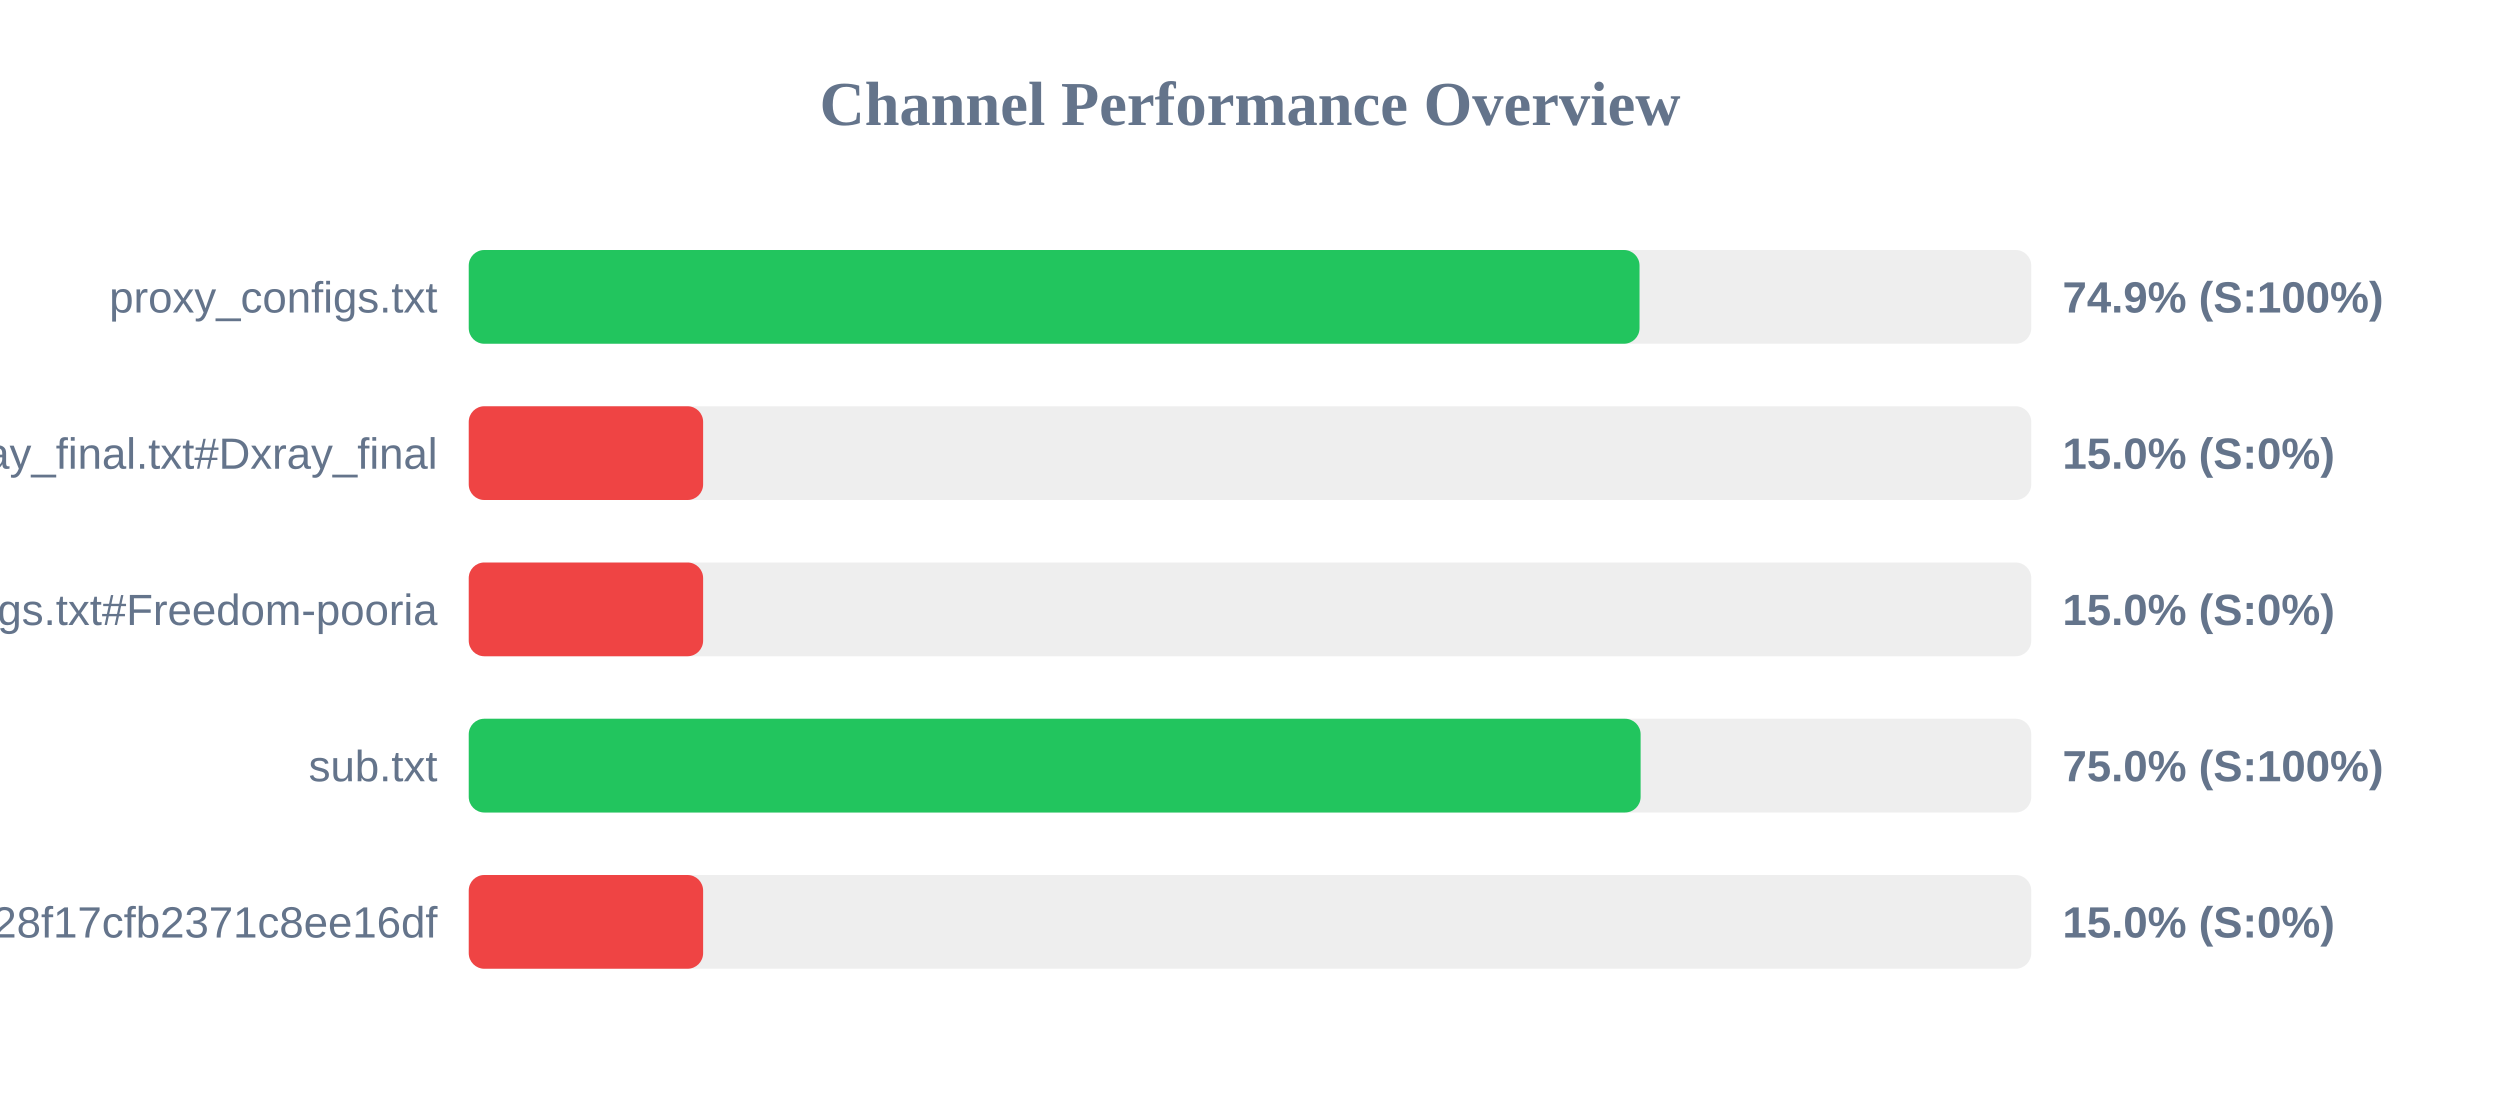
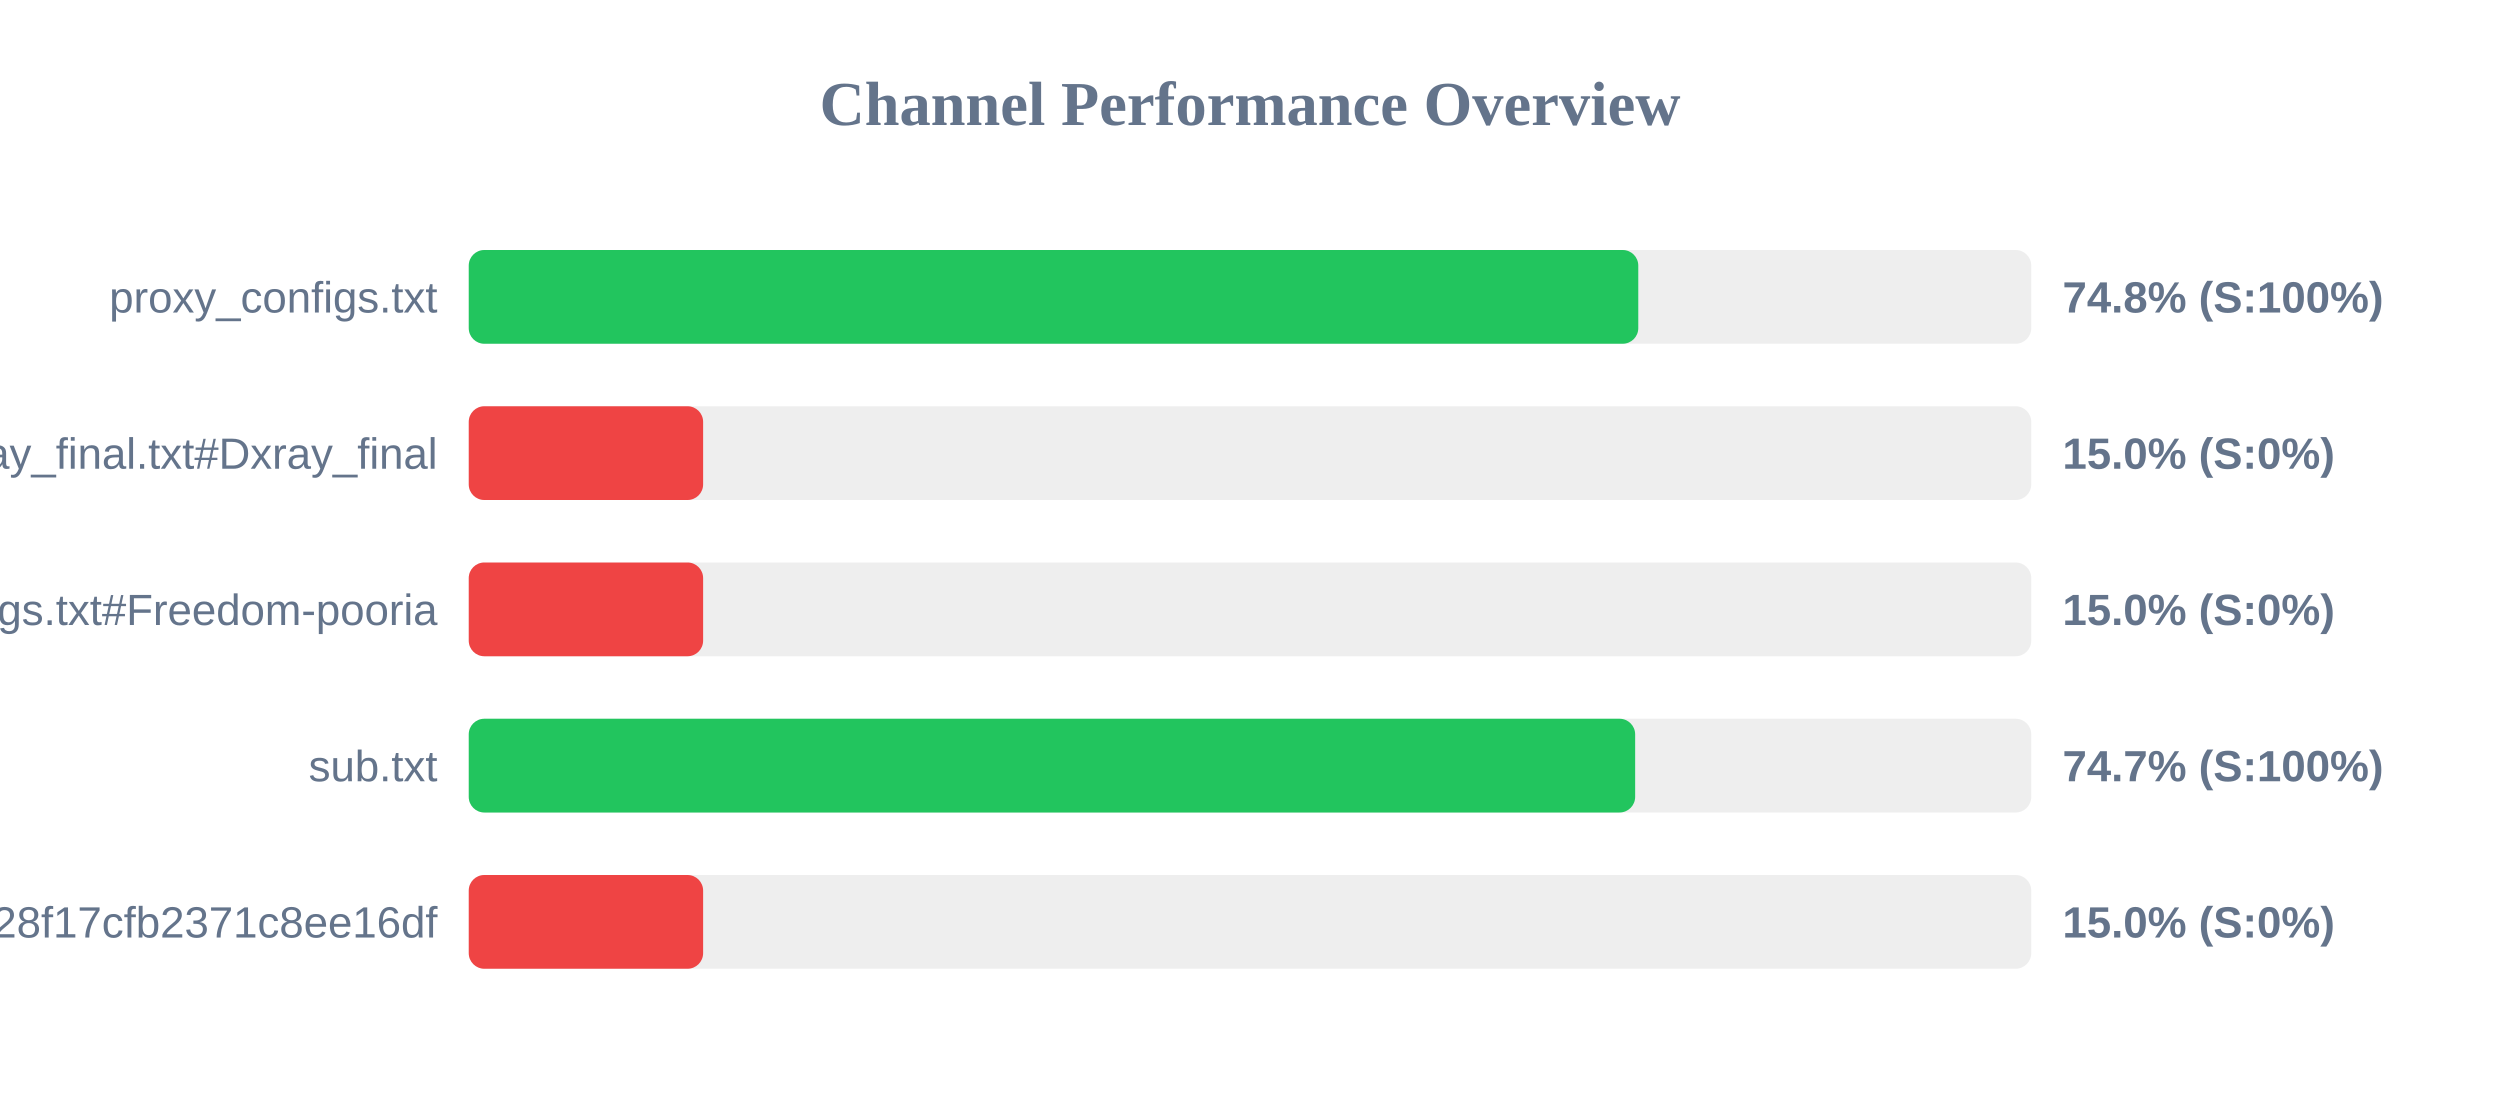
<svg xmlns="http://www.w3.org/2000/svg" width="800" height="350" version="1.1">
  <style>
        .row { font: 14px Arial; fill: #64748b; }
        .score { font: bold 14px Arial; fill: #64748b; }
    </style>
  <text x="400" y="40" text-anchor="middle" font-size="20px" font-weight="bold" fill="#64748b">Channel Performance Overview</text>
  <rect x="150" y="80" width="500" height="30" fill="#eee" rx="5" />
-   <rect x="150" y="80" width="374.65" height="30" fill="#22c55e" rx="5" />
+   <rect x="150" y="80" width="374.25" height="30" fill="#22c55e" rx="5" />
  <text x="140" y="100" text-anchor="end" class="row">proxy_configs.txt</text>
-   <text x="660" y="100" text-anchor="start" class="score">74.9% (S:100%)</text>
+   <text x="660" y="100" text-anchor="start" class="score">74.8% (S:100%)</text>
  <rect x="150" y="130" width="500" height="30" fill="#eee" rx="5" />
  <rect x="150" y="130" width="75.0" height="30" fill="#ef4444" rx="5" />
  <text x="140" y="150" text-anchor="end" class="row">xray_final.txt#Dxray_final</text>
  <text x="660" y="150" text-anchor="start" class="score">15.0% (S:0%)</text>
  <rect x="150" y="180" width="500" height="30" fill="#eee" rx="5" />
  <rect x="150" y="180" width="75.0" height="30" fill="#ef4444" rx="5" />
  <text x="140" y="200" text-anchor="end" class="row">v2ray_configs.txt#Freedom-pooria</text>
  <text x="660" y="200" text-anchor="start" class="score">15.0% (S:0%)</text>
  <rect x="150" y="230" width="500" height="30" fill="#eee" rx="5" />
-   <rect x="150" y="230" width="375.0" height="30" fill="#22c55e" rx="5" />
+   <rect x="150" y="230" width="373.25" height="30" fill="#22c55e" rx="5" />
  <text x="140" y="250" text-anchor="end" class="row">sub.txt</text>
-   <text x="660" y="250" text-anchor="start" class="score">75.0% (S:100%)</text>
+   <text x="660" y="250" text-anchor="start" class="score">74.7% (S:100%)</text>
  <rect x="150" y="280" width="500" height="30" fill="#eee" rx="5" />
  <rect x="150" y="280" width="75.0" height="30" fill="#ef4444" rx="5" />
  <text x="140" y="300" text-anchor="end" class="row">?token=fedfed7b41b828f17cfb2371c8ee16df</text>
  <text x="660" y="300" text-anchor="start" class="score">15.0% (S:0%)</text>
</svg>
